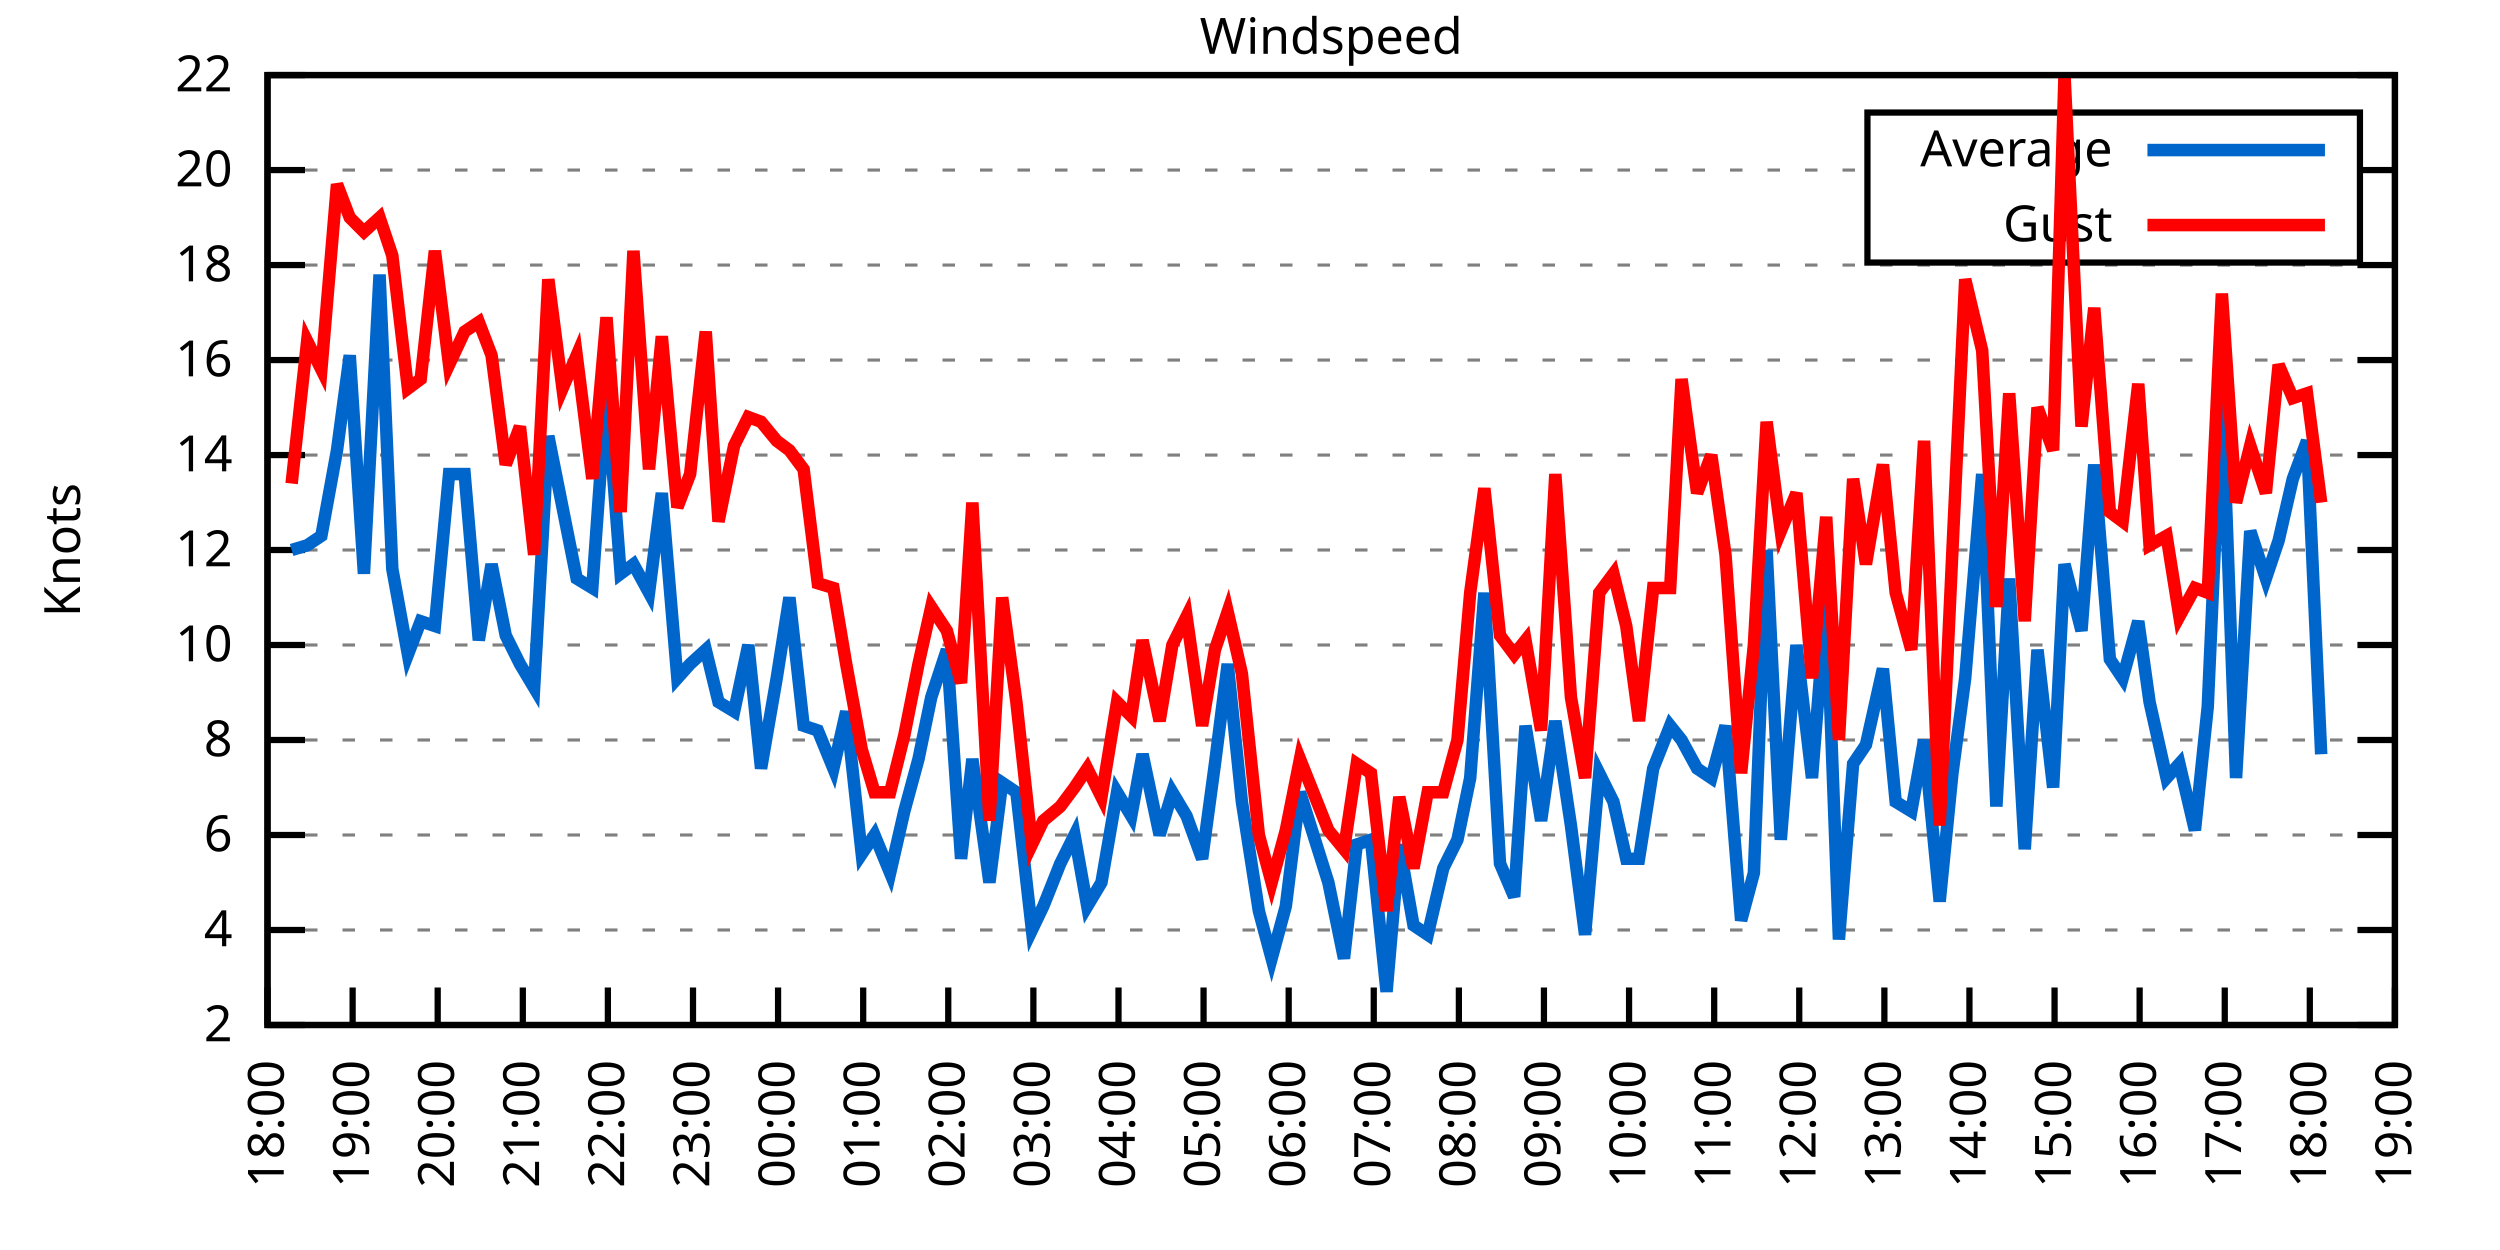
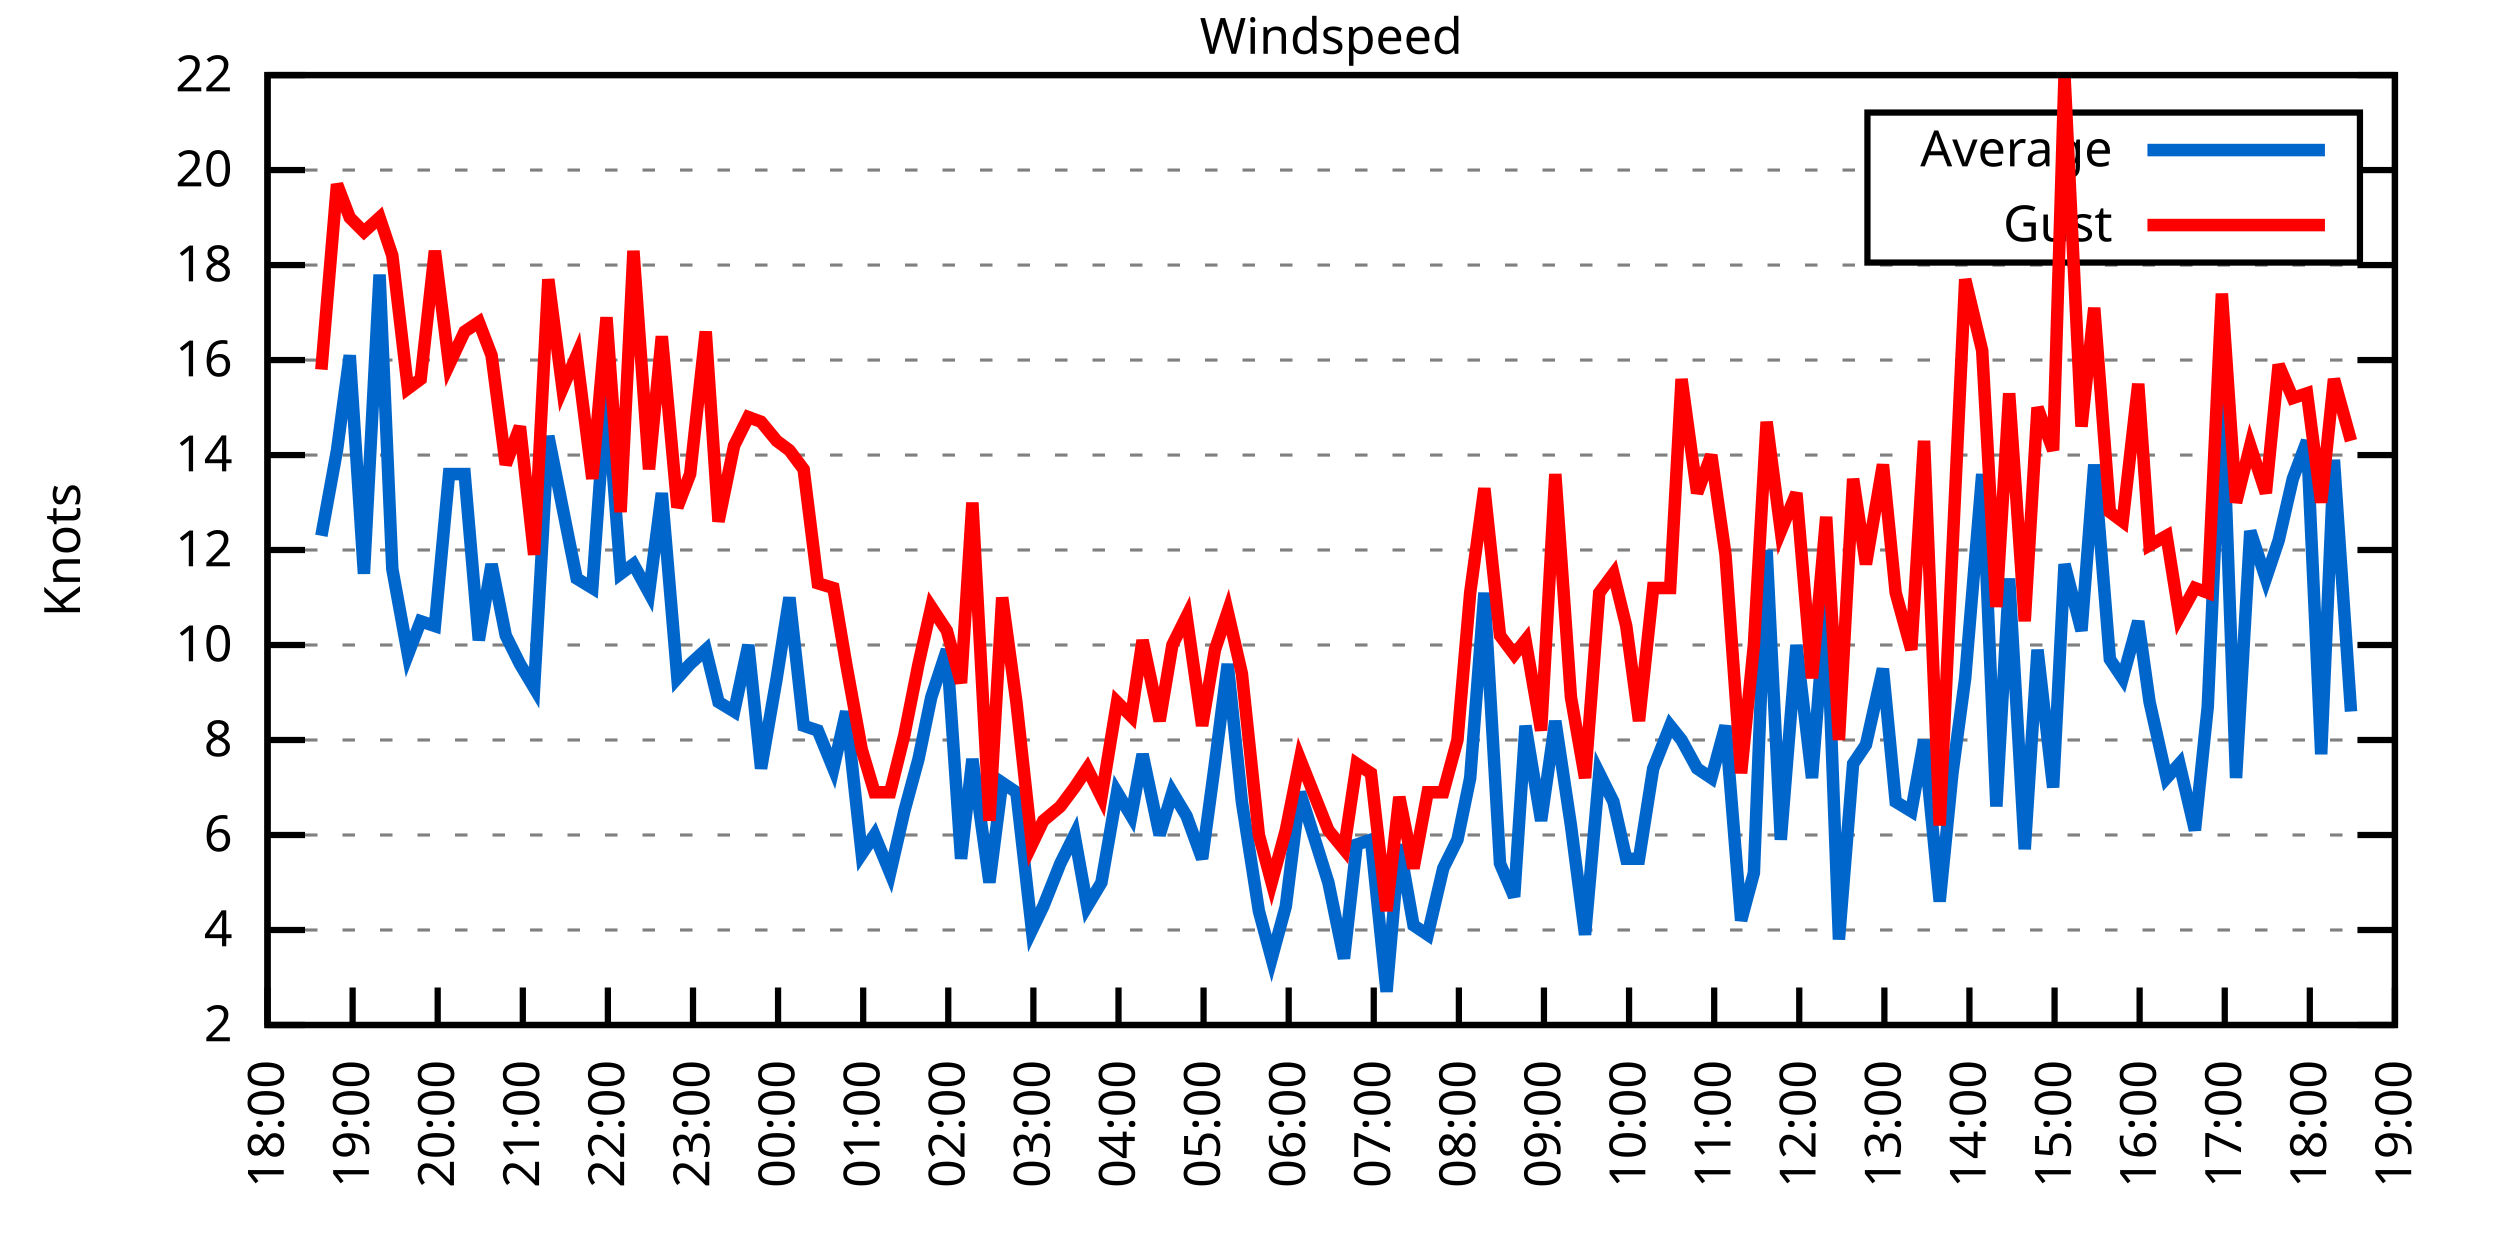
<svg xmlns="http://www.w3.org/2000/svg" xmlns:xlink="http://www.w3.org/1999/xlink" width="400" height="200" viewBox="0 0 400 200">
  <g id="gnuplot_canvas">
    <rect x="0" y="0" width="400" height="200" fill="none" />
    <defs>
      <circle id="gpDot" r="0.5" stroke-width="0.5" stroke="currentColor" />
      <path id="gpPt0" stroke-width="0.333" stroke="currentColor" d="M-1,0 h2 M0,-1 v2" />
      <path id="gpPt1" stroke-width="0.333" stroke="currentColor" d="M-1,-1 L1,1 M1,-1 L-1,1" />
      <path id="gpPt2" stroke-width="0.333" stroke="currentColor" d="M-1,0 L1,0 M0,-1 L0,1 M-1,-1 L1,1 M-1,1 L1,-1" />
      <rect id="gpPt3" stroke-width="0.333" stroke="currentColor" x="-1" y="-1" width="2" height="2" />
      <rect id="gpPt4" stroke-width="0.333" stroke="currentColor" fill="currentColor" x="-1" y="-1" width="2" height="2" />
      <circle id="gpPt5" stroke-width="0.333" stroke="currentColor" cx="0" cy="0" r="1" />
      <use xlink:href="#gpPt5" id="gpPt6" fill="currentColor" stroke="none" />
      <path id="gpPt7" stroke-width="0.333" stroke="currentColor" d="M0,-1.33 L-1.33,0.67 L1.33,0.67 z" />
      <use xlink:href="#gpPt7" id="gpPt8" fill="currentColor" stroke="none" />
      <use xlink:href="#gpPt7" id="gpPt9" stroke="currentColor" transform="rotate(180)" />
      <use xlink:href="#gpPt9" id="gpPt10" fill="currentColor" stroke="none" />
      <use xlink:href="#gpPt3" id="gpPt11" stroke="currentColor" transform="rotate(45)" />
      <use xlink:href="#gpPt11" id="gpPt12" fill="currentColor" stroke="none" />
      <path id="gpPt13" stroke-width="0.333" stroke="currentColor" d="M0,1.330 L1.265,0.411 L0.782,-1.067 L-0.782,-1.076 L-1.265,0.411 z" />
      <use xlink:href="#gpPt13" id="gpPt14" fill="currentColor" stroke="none" />
      <filter id="textbox" filterUnits="objectBoundingBox" x="0" y="0" height="1" width="1">
        <feFlood flood-color="white" flood-opacity="1" result="bgnd" />
        <feComposite in="SourceGraphic" in2="bgnd" operator="atop" />
      </filter>
      <filter id="greybox" filterUnits="objectBoundingBox" x="0" y="0" height="1" width="1">
        <feFlood flood-color="lightgrey" flood-opacity="1" result="grey" />
        <feComposite in="SourceGraphic" in2="grey" operator="atop" />
      </filter>
    </defs>
    <g fill="none" color="white" stroke="currentColor" stroke-width="1.00" stroke-linecap="butt" stroke-linejoin="miter">
</g>
    <g fill="none" color="black" stroke="currentColor" stroke-width="1.00" stroke-linecap="butt" stroke-linejoin="miter">
      <g stroke="none" shape-rendering="crispEdges">
        <polygon fill="rgb(255, 255, 255)" points="42.80,164.00 383.18,164.00 383.18,12.02 42.80,12.02 " />
      </g>
    </g>
    <g fill="none" color="black" stroke="currentColor" stroke-width="1.00" stroke-linecap="butt" stroke-linejoin="miter">
</g>
    <g fill="none" color="black" stroke="black" stroke-width="0.50" stroke-linecap="butt" stroke-linejoin="miter">
</g>
    <g fill="none" color="gray" stroke="currentColor" stroke-width="0.50" stroke-linecap="butt" stroke-linejoin="miter">
      <path stroke="gray" stroke-dasharray="2,4" class="gridline" d="M42.80,164.00 L383.19,164.00  " />
    </g>
    <g fill="none" color="gray" stroke="gray" stroke-width="1.00" stroke-linecap="butt" stroke-linejoin="miter">
</g>
    <g fill="none" color="black" stroke="currentColor" stroke-width="1.00" stroke-linecap="butt" stroke-linejoin="miter">
      <path stroke="black" d="M42.80,164.00 L48.80,164.00 M383.19,164.00 L377.19,164.00  " />
      <g transform="translate(37.20,166.60)" stroke="none" fill="black" font-family="Sans" font-size="8.00" text-anchor="end">
        <text>
          <tspan font-family="Sans"> 2</tspan>
        </text>
      </g>
    </g>
    <g fill="none" color="black" stroke="currentColor" stroke-width="1.00" stroke-linecap="butt" stroke-linejoin="miter">
</g>
    <g fill="none" color="black" stroke="black" stroke-width="0.50" stroke-linecap="butt" stroke-linejoin="miter">
</g>
    <g fill="none" color="gray" stroke="currentColor" stroke-width="0.50" stroke-linecap="butt" stroke-linejoin="miter">
      <path stroke="gray" stroke-dasharray="2,4" class="gridline" d="M42.80,148.80 L383.19,148.80  " />
    </g>
    <g fill="none" color="gray" stroke="gray" stroke-width="1.00" stroke-linecap="butt" stroke-linejoin="miter">
</g>
    <g fill="none" color="black" stroke="currentColor" stroke-width="1.00" stroke-linecap="butt" stroke-linejoin="miter">
      <path stroke="black" d="M42.80,148.80 L48.80,148.80 M383.19,148.80 L377.19,148.80  " />
      <g transform="translate(37.20,151.40)" stroke="none" fill="black" font-family="Sans" font-size="8.00" text-anchor="end">
        <text>
          <tspan font-family="Sans"> 4</tspan>
        </text>
      </g>
    </g>
    <g fill="none" color="black" stroke="currentColor" stroke-width="1.00" stroke-linecap="butt" stroke-linejoin="miter">
</g>
    <g fill="none" color="black" stroke="black" stroke-width="0.50" stroke-linecap="butt" stroke-linejoin="miter">
</g>
    <g fill="none" color="gray" stroke="currentColor" stroke-width="0.50" stroke-linecap="butt" stroke-linejoin="miter">
      <path stroke="gray" stroke-dasharray="2,4" class="gridline" d="M42.80,133.60 L383.19,133.60  " />
    </g>
    <g fill="none" color="gray" stroke="gray" stroke-width="1.00" stroke-linecap="butt" stroke-linejoin="miter">
</g>
    <g fill="none" color="black" stroke="currentColor" stroke-width="1.00" stroke-linecap="butt" stroke-linejoin="miter">
      <path stroke="black" d="M42.80,133.60 L48.80,133.60 M383.19,133.60 L377.19,133.60  " />
      <g transform="translate(37.20,136.20)" stroke="none" fill="black" font-family="Sans" font-size="8.00" text-anchor="end">
        <text>
          <tspan font-family="Sans"> 6</tspan>
        </text>
      </g>
    </g>
    <g fill="none" color="black" stroke="currentColor" stroke-width="1.00" stroke-linecap="butt" stroke-linejoin="miter">
</g>
    <g fill="none" color="black" stroke="black" stroke-width="0.50" stroke-linecap="butt" stroke-linejoin="miter">
</g>
    <g fill="none" color="gray" stroke="currentColor" stroke-width="0.50" stroke-linecap="butt" stroke-linejoin="miter">
      <path stroke="gray" stroke-dasharray="2,4" class="gridline" d="M42.80,118.40 L383.19,118.40  " />
    </g>
    <g fill="none" color="gray" stroke="gray" stroke-width="1.00" stroke-linecap="butt" stroke-linejoin="miter">
</g>
    <g fill="none" color="black" stroke="currentColor" stroke-width="1.00" stroke-linecap="butt" stroke-linejoin="miter">
      <path stroke="black" d="M42.80,118.40 L48.80,118.40 M383.19,118.40 L377.19,118.40  " />
      <g transform="translate(37.20,121.00)" stroke="none" fill="black" font-family="Sans" font-size="8.00" text-anchor="end">
        <text>
          <tspan font-family="Sans"> 8</tspan>
        </text>
      </g>
    </g>
    <g fill="none" color="black" stroke="currentColor" stroke-width="1.00" stroke-linecap="butt" stroke-linejoin="miter">
</g>
    <g fill="none" color="black" stroke="black" stroke-width="0.50" stroke-linecap="butt" stroke-linejoin="miter">
</g>
    <g fill="none" color="gray" stroke="currentColor" stroke-width="0.50" stroke-linecap="butt" stroke-linejoin="miter">
      <path stroke="gray" stroke-dasharray="2,4" class="gridline" d="M42.80,103.20 L383.19,103.20  " />
    </g>
    <g fill="none" color="gray" stroke="gray" stroke-width="1.00" stroke-linecap="butt" stroke-linejoin="miter">
</g>
    <g fill="none" color="black" stroke="currentColor" stroke-width="1.00" stroke-linecap="butt" stroke-linejoin="miter">
      <path stroke="black" d="M42.80,103.20 L48.80,103.20 M383.19,103.20 L377.19,103.20  " />
      <g transform="translate(37.20,105.80)" stroke="none" fill="black" font-family="Sans" font-size="8.00" text-anchor="end">
        <text>
          <tspan font-family="Sans"> 10</tspan>
        </text>
      </g>
    </g>
    <g fill="none" color="black" stroke="currentColor" stroke-width="1.00" stroke-linecap="butt" stroke-linejoin="miter">
</g>
    <g fill="none" color="black" stroke="black" stroke-width="0.50" stroke-linecap="butt" stroke-linejoin="miter">
</g>
    <g fill="none" color="gray" stroke="currentColor" stroke-width="0.50" stroke-linecap="butt" stroke-linejoin="miter">
      <path stroke="gray" stroke-dasharray="2,4" class="gridline" d="M42.80,88.00 L383.19,88.00  " />
    </g>
    <g fill="none" color="gray" stroke="gray" stroke-width="1.00" stroke-linecap="butt" stroke-linejoin="miter">
</g>
    <g fill="none" color="black" stroke="currentColor" stroke-width="1.00" stroke-linecap="butt" stroke-linejoin="miter">
      <path stroke="black" d="M42.80,88.00 L48.80,88.00 M383.19,88.00 L377.19,88.00  " />
      <g transform="translate(37.20,90.60)" stroke="none" fill="black" font-family="Sans" font-size="8.00" text-anchor="end">
        <text>
          <tspan font-family="Sans"> 12</tspan>
        </text>
      </g>
    </g>
    <g fill="none" color="black" stroke="currentColor" stroke-width="1.00" stroke-linecap="butt" stroke-linejoin="miter">
</g>
    <g fill="none" color="black" stroke="black" stroke-width="0.50" stroke-linecap="butt" stroke-linejoin="miter">
</g>
    <g fill="none" color="gray" stroke="currentColor" stroke-width="0.50" stroke-linecap="butt" stroke-linejoin="miter">
      <path stroke="gray" stroke-dasharray="2,4" class="gridline" d="M42.80,72.81 L383.19,72.81  " />
    </g>
    <g fill="none" color="gray" stroke="gray" stroke-width="1.00" stroke-linecap="butt" stroke-linejoin="miter">
</g>
    <g fill="none" color="black" stroke="currentColor" stroke-width="1.00" stroke-linecap="butt" stroke-linejoin="miter">
      <path stroke="black" d="M42.80,72.81 L48.80,72.81 M383.19,72.81 L377.19,72.81  " />
      <g transform="translate(37.20,75.41)" stroke="none" fill="black" font-family="Sans" font-size="8.00" text-anchor="end">
        <text>
          <tspan font-family="Sans"> 14</tspan>
        </text>
      </g>
    </g>
    <g fill="none" color="black" stroke="currentColor" stroke-width="1.00" stroke-linecap="butt" stroke-linejoin="miter">
</g>
    <g fill="none" color="black" stroke="black" stroke-width="0.50" stroke-linecap="butt" stroke-linejoin="miter">
</g>
    <g fill="none" color="gray" stroke="currentColor" stroke-width="0.50" stroke-linecap="butt" stroke-linejoin="miter">
      <path stroke="gray" stroke-dasharray="2,4" class="gridline" d="M42.80,57.61 L383.19,57.61  " />
    </g>
    <g fill="none" color="gray" stroke="gray" stroke-width="1.00" stroke-linecap="butt" stroke-linejoin="miter">
</g>
    <g fill="none" color="black" stroke="currentColor" stroke-width="1.00" stroke-linecap="butt" stroke-linejoin="miter">
      <path stroke="black" d="M42.80,57.61 L48.80,57.61 M383.19,57.61 L377.19,57.61  " />
      <g transform="translate(37.20,60.21)" stroke="none" fill="black" font-family="Sans" font-size="8.00" text-anchor="end">
        <text>
          <tspan font-family="Sans"> 16</tspan>
        </text>
      </g>
    </g>
    <g fill="none" color="black" stroke="currentColor" stroke-width="1.00" stroke-linecap="butt" stroke-linejoin="miter">
</g>
    <g fill="none" color="black" stroke="black" stroke-width="0.50" stroke-linecap="butt" stroke-linejoin="miter">
</g>
    <g fill="none" color="gray" stroke="currentColor" stroke-width="0.50" stroke-linecap="butt" stroke-linejoin="miter">
      <path stroke="gray" stroke-dasharray="2,4" class="gridline" d="M42.80,42.41 L383.19,42.41  " />
    </g>
    <g fill="none" color="gray" stroke="gray" stroke-width="1.00" stroke-linecap="butt" stroke-linejoin="miter">
</g>
    <g fill="none" color="black" stroke="currentColor" stroke-width="1.00" stroke-linecap="butt" stroke-linejoin="miter">
      <path stroke="black" d="M42.80,42.41 L48.80,42.41 M383.19,42.41 L377.19,42.41  " />
      <g transform="translate(37.20,45.01)" stroke="none" fill="black" font-family="Sans" font-size="8.00" text-anchor="end">
        <text>
          <tspan font-family="Sans"> 18</tspan>
        </text>
      </g>
    </g>
    <g fill="none" color="black" stroke="currentColor" stroke-width="1.00" stroke-linecap="butt" stroke-linejoin="miter">
</g>
    <g fill="none" color="black" stroke="black" stroke-width="0.50" stroke-linecap="butt" stroke-linejoin="miter">
</g>
    <g fill="none" color="gray" stroke="currentColor" stroke-width="0.50" stroke-linecap="butt" stroke-linejoin="miter">
      <path stroke="gray" stroke-dasharray="2,4" class="gridline" d="M42.80,27.21 L298.79,27.21 M377.59,27.21 L383.19,27.21  " />
    </g>
    <g fill="none" color="gray" stroke="gray" stroke-width="1.00" stroke-linecap="butt" stroke-linejoin="miter">
</g>
    <g fill="none" color="black" stroke="currentColor" stroke-width="1.00" stroke-linecap="butt" stroke-linejoin="miter">
      <path stroke="black" d="M42.80,27.21 L48.80,27.21 M383.19,27.21 L377.19,27.21  " />
      <g transform="translate(37.20,29.81)" stroke="none" fill="black" font-family="Sans" font-size="8.00" text-anchor="end">
        <text>
          <tspan font-family="Sans"> 20</tspan>
        </text>
      </g>
    </g>
    <g fill="none" color="black" stroke="currentColor" stroke-width="1.00" stroke-linecap="butt" stroke-linejoin="miter">
</g>
    <g fill="none" color="black" stroke="black" stroke-width="0.50" stroke-linecap="butt" stroke-linejoin="miter">
</g>
    <g fill="none" color="gray" stroke="currentColor" stroke-width="0.50" stroke-linecap="butt" stroke-linejoin="miter">
      <path stroke="gray" stroke-dasharray="2,4" class="gridline" d="M42.80,12.01 L383.19,12.01  " />
    </g>
    <g fill="none" color="gray" stroke="gray" stroke-width="1.00" stroke-linecap="butt" stroke-linejoin="miter">
</g>
    <g fill="none" color="black" stroke="currentColor" stroke-width="1.00" stroke-linecap="butt" stroke-linejoin="miter">
      <path stroke="black" d="M42.80,12.01 L48.80,12.01 M383.19,12.01 L377.19,12.01  " />
      <g transform="translate(37.20,14.61)" stroke="none" fill="black" font-family="Sans" font-size="8.00" text-anchor="end">
        <text>
          <tspan font-family="Sans"> 22</tspan>
        </text>
      </g>
    </g>
    <g fill="none" color="black" stroke="currentColor" stroke-width="1.00" stroke-linecap="butt" stroke-linejoin="miter">
      <path stroke="black" d="M42.80,164.00 L42.80,158.00  " />
      <g transform="translate(45.40,169.60) rotate(270.00)" stroke="none" fill="black" font-family="Sans" font-size="8.00" text-anchor="end">
        <text>
          <tspan font-family="Sans">18:00</tspan>
        </text>
      </g>
    </g>
    <g fill="none" color="black" stroke="currentColor" stroke-width="1.00" stroke-linecap="butt" stroke-linejoin="miter">
      <path stroke="black" d="M56.42,164.00 L56.42,158.00  " />
      <g transform="translate(59.02,169.60) rotate(270.00)" stroke="none" fill="black" font-family="Sans" font-size="8.00" text-anchor="end">
        <text>
          <tspan font-family="Sans">19:00</tspan>
        </text>
      </g>
    </g>
    <g fill="none" color="black" stroke="currentColor" stroke-width="1.00" stroke-linecap="butt" stroke-linejoin="miter">
      <path stroke="black" d="M70.03,164.00 L70.03,158.00  " />
      <g transform="translate(72.63,169.60) rotate(270.00)" stroke="none" fill="black" font-family="Sans" font-size="8.00" text-anchor="end">
        <text>
          <tspan font-family="Sans">20:00</tspan>
        </text>
      </g>
    </g>
    <g fill="none" color="black" stroke="currentColor" stroke-width="1.00" stroke-linecap="butt" stroke-linejoin="miter">
      <path stroke="black" d="M83.65,164.00 L83.65,158.00  " />
      <g transform="translate(86.25,169.60) rotate(270.00)" stroke="none" fill="black" font-family="Sans" font-size="8.00" text-anchor="end">
        <text>
          <tspan font-family="Sans">21:00</tspan>
        </text>
      </g>
    </g>
    <g fill="none" color="black" stroke="currentColor" stroke-width="1.00" stroke-linecap="butt" stroke-linejoin="miter">
      <path stroke="black" d="M97.26,164.00 L97.26,158.00  " />
      <g transform="translate(99.86,169.60) rotate(270.00)" stroke="none" fill="black" font-family="Sans" font-size="8.00" text-anchor="end">
        <text>
          <tspan font-family="Sans">22:00</tspan>
        </text>
      </g>
    </g>
    <g fill="none" color="black" stroke="currentColor" stroke-width="1.00" stroke-linecap="butt" stroke-linejoin="miter">
      <path stroke="black" d="M110.88,164.00 L110.88,158.00  " />
      <g transform="translate(113.48,169.60) rotate(270.00)" stroke="none" fill="black" font-family="Sans" font-size="8.00" text-anchor="end">
        <text>
          <tspan font-family="Sans">23:00</tspan>
        </text>
      </g>
    </g>
    <g fill="none" color="black" stroke="currentColor" stroke-width="1.00" stroke-linecap="butt" stroke-linejoin="miter">
      <path stroke="black" d="M124.49,164.00 L124.49,158.00  " />
      <g transform="translate(127.09,169.60) rotate(270.00)" stroke="none" fill="black" font-family="Sans" font-size="8.00" text-anchor="end">
        <text>
          <tspan font-family="Sans">00:00</tspan>
        </text>
      </g>
    </g>
    <g fill="none" color="black" stroke="currentColor" stroke-width="1.00" stroke-linecap="butt" stroke-linejoin="miter">
      <path stroke="black" d="M138.11,164.00 L138.11,158.00  " />
      <g transform="translate(140.71,169.60) rotate(270.00)" stroke="none" fill="black" font-family="Sans" font-size="8.00" text-anchor="end">
        <text>
          <tspan font-family="Sans">01:00</tspan>
        </text>
      </g>
    </g>
    <g fill="none" color="black" stroke="currentColor" stroke-width="1.00" stroke-linecap="butt" stroke-linejoin="miter">
      <path stroke="black" d="M151.72,164.00 L151.72,158.00  " />
      <g transform="translate(154.32,169.60) rotate(270.00)" stroke="none" fill="black" font-family="Sans" font-size="8.00" text-anchor="end">
        <text>
          <tspan font-family="Sans">02:00</tspan>
        </text>
      </g>
    </g>
    <g fill="none" color="black" stroke="currentColor" stroke-width="1.00" stroke-linecap="butt" stroke-linejoin="miter">
      <path stroke="black" d="M165.34,164.00 L165.34,158.00  " />
      <g transform="translate(167.94,169.60) rotate(270.00)" stroke="none" fill="black" font-family="Sans" font-size="8.00" text-anchor="end">
        <text>
          <tspan font-family="Sans">03:00</tspan>
        </text>
      </g>
    </g>
    <g fill="none" color="black" stroke="currentColor" stroke-width="1.00" stroke-linecap="butt" stroke-linejoin="miter">
      <path stroke="black" d="M178.96,164.00 L178.96,158.00  " />
      <g transform="translate(181.56,169.60) rotate(270.00)" stroke="none" fill="black" font-family="Sans" font-size="8.00" text-anchor="end">
        <text>
          <tspan font-family="Sans">04:00</tspan>
        </text>
      </g>
    </g>
    <g fill="none" color="black" stroke="currentColor" stroke-width="1.00" stroke-linecap="butt" stroke-linejoin="miter">
      <path stroke="black" d="M192.57,164.00 L192.57,158.00  " />
      <g transform="translate(195.17,169.60) rotate(270.00)" stroke="none" fill="black" font-family="Sans" font-size="8.00" text-anchor="end">
        <text>
          <tspan font-family="Sans">05:00</tspan>
        </text>
      </g>
    </g>
    <g fill="none" color="black" stroke="currentColor" stroke-width="1.00" stroke-linecap="butt" stroke-linejoin="miter">
      <path stroke="black" d="M206.19,164.00 L206.19,158.00  " />
      <g transform="translate(208.79,169.60) rotate(270.00)" stroke="none" fill="black" font-family="Sans" font-size="8.00" text-anchor="end">
        <text>
          <tspan font-family="Sans">06:00</tspan>
        </text>
      </g>
    </g>
    <g fill="none" color="black" stroke="currentColor" stroke-width="1.00" stroke-linecap="butt" stroke-linejoin="miter">
      <path stroke="black" d="M219.80,164.00 L219.80,158.00  " />
      <g transform="translate(222.40,169.60) rotate(270.00)" stroke="none" fill="black" font-family="Sans" font-size="8.00" text-anchor="end">
        <text>
          <tspan font-family="Sans">07:00</tspan>
        </text>
      </g>
    </g>
    <g fill="none" color="black" stroke="currentColor" stroke-width="1.00" stroke-linecap="butt" stroke-linejoin="miter">
      <path stroke="black" d="M233.42,164.00 L233.42,158.00  " />
      <g transform="translate(236.02,169.60) rotate(270.00)" stroke="none" fill="black" font-family="Sans" font-size="8.00" text-anchor="end">
        <text>
          <tspan font-family="Sans">08:00</tspan>
        </text>
      </g>
    </g>
    <g fill="none" color="black" stroke="currentColor" stroke-width="1.00" stroke-linecap="butt" stroke-linejoin="miter">
      <path stroke="black" d="M247.03,164.00 L247.03,158.00  " />
      <g transform="translate(249.63,169.60) rotate(270.00)" stroke="none" fill="black" font-family="Sans" font-size="8.00" text-anchor="end">
        <text>
          <tspan font-family="Sans">09:00</tspan>
        </text>
      </g>
    </g>
    <g fill="none" color="black" stroke="currentColor" stroke-width="1.00" stroke-linecap="butt" stroke-linejoin="miter">
      <path stroke="black" d="M260.65,164.00 L260.65,158.00  " />
      <g transform="translate(263.25,169.60) rotate(270.00)" stroke="none" fill="black" font-family="Sans" font-size="8.00" text-anchor="end">
        <text>
          <tspan font-family="Sans">10:00</tspan>
        </text>
      </g>
    </g>
    <g fill="none" color="black" stroke="currentColor" stroke-width="1.00" stroke-linecap="butt" stroke-linejoin="miter">
      <path stroke="black" d="M274.27,164.00 L274.27,158.00  " />
      <g transform="translate(276.87,169.60) rotate(270.00)" stroke="none" fill="black" font-family="Sans" font-size="8.00" text-anchor="end">
        <text>
          <tspan font-family="Sans">11:00</tspan>
        </text>
      </g>
    </g>
    <g fill="none" color="black" stroke="currentColor" stroke-width="1.00" stroke-linecap="butt" stroke-linejoin="miter">
      <path stroke="black" d="M287.88,164.00 L287.88,158.00  " />
      <g transform="translate(290.48,169.60) rotate(270.00)" stroke="none" fill="black" font-family="Sans" font-size="8.00" text-anchor="end">
        <text>
          <tspan font-family="Sans">12:00</tspan>
        </text>
      </g>
    </g>
    <g fill="none" color="black" stroke="currentColor" stroke-width="1.00" stroke-linecap="butt" stroke-linejoin="miter">
      <path stroke="black" d="M301.50,164.00 L301.50,158.00  " />
      <g transform="translate(304.10,169.60) rotate(270.00)" stroke="none" fill="black" font-family="Sans" font-size="8.00" text-anchor="end">
        <text>
          <tspan font-family="Sans">13:00</tspan>
        </text>
      </g>
    </g>
    <g fill="none" color="black" stroke="currentColor" stroke-width="1.00" stroke-linecap="butt" stroke-linejoin="miter">
      <path stroke="black" d="M315.11,164.00 L315.11,158.00  " />
      <g transform="translate(317.71,169.60) rotate(270.00)" stroke="none" fill="black" font-family="Sans" font-size="8.00" text-anchor="end">
        <text>
          <tspan font-family="Sans">14:00</tspan>
        </text>
      </g>
    </g>
    <g fill="none" color="black" stroke="currentColor" stroke-width="1.00" stroke-linecap="butt" stroke-linejoin="miter">
      <path stroke="black" d="M328.73,164.00 L328.73,158.00  " />
      <g transform="translate(331.33,169.60) rotate(270.00)" stroke="none" fill="black" font-family="Sans" font-size="8.00" text-anchor="end">
        <text>
          <tspan font-family="Sans">15:00</tspan>
        </text>
      </g>
    </g>
    <g fill="none" color="black" stroke="currentColor" stroke-width="1.00" stroke-linecap="butt" stroke-linejoin="miter">
      <path stroke="black" d="M342.34,164.00 L342.34,158.00  " />
      <g transform="translate(344.94,169.60) rotate(270.00)" stroke="none" fill="black" font-family="Sans" font-size="8.00" text-anchor="end">
        <text>
          <tspan font-family="Sans">16:00</tspan>
        </text>
      </g>
    </g>
    <g fill="none" color="black" stroke="currentColor" stroke-width="1.00" stroke-linecap="butt" stroke-linejoin="miter">
      <path stroke="black" d="M355.96,164.00 L355.96,158.00  " />
      <g transform="translate(358.56,169.60) rotate(270.00)" stroke="none" fill="black" font-family="Sans" font-size="8.00" text-anchor="end">
        <text>
          <tspan font-family="Sans">17:00</tspan>
        </text>
      </g>
    </g>
    <g fill="none" color="black" stroke="currentColor" stroke-width="1.00" stroke-linecap="butt" stroke-linejoin="miter">
      <path stroke="black" d="M369.57,164.00 L369.57,158.00  " />
      <g transform="translate(372.17,169.60) rotate(270.00)" stroke="none" fill="black" font-family="Sans" font-size="8.00" text-anchor="end">
        <text>
          <tspan font-family="Sans">18:00</tspan>
        </text>
      </g>
    </g>
    <g fill="none" color="black" stroke="currentColor" stroke-width="1.00" stroke-linecap="butt" stroke-linejoin="miter">
      <path stroke="black" d="M383.19,164.00 L383.19,158.00  " />
      <g transform="translate(385.79,169.60) rotate(270.00)" stroke="none" fill="black" font-family="Sans" font-size="8.00" text-anchor="end">
        <text>
          <tspan font-family="Sans">19:00</tspan>
        </text>
      </g>
    </g>
    <g fill="none" color="black" stroke="currentColor" stroke-width="1.00" stroke-linecap="butt" stroke-linejoin="miter">
</g>
    <g fill="none" color="black" stroke="currentColor" stroke-width="1.00" stroke-linecap="butt" stroke-linejoin="miter">
      <path stroke="black" d="M42.80,12.01 L42.80,164.00 L383.19,164.00 L383.19,12.01 L42.80,12.01 Z  " />
    </g>
    <g fill="none" color="black" stroke="currentColor" stroke-width="1.00" stroke-linecap="butt" stroke-linejoin="miter">
</g>
    <g fill="none" color="black" stroke="currentColor" stroke-width="1.00" stroke-linecap="butt" stroke-linejoin="miter">
      <path stroke="black" d="M298.79,42.01 L298.79,18.01 L377.59,18.01 L377.59,42.01 L298.79,42.01 Z  " />
    </g>
    <g id="Windspeed_plot_1">
      <g fill="none" color="white" stroke="black" stroke-width="2.00" stroke-linecap="butt" stroke-linejoin="miter">
</g>
      <g fill="none" color="black" stroke="currentColor" stroke-width="2.00" stroke-linecap="butt" stroke-linejoin="miter">
        <g transform="translate(337.99,26.61)" stroke="none" fill="black" font-family="Sans" font-size="8.00" text-anchor="end">
          <text>
            <tspan font-family="Sans">Average</tspan>
          </text>
        </g>
      </g>
      <g fill="none" color="black" stroke="currentColor" stroke-width="2.00" stroke-linecap="butt" stroke-linejoin="miter">
-         <path stroke="rgb(  0, 102, 204)" d="M343.59,24.01 L371.99,24.01 M46.66,88.00 L49.15,87.25 L51.42,85.73 L53.92,72.05 L55.96,56.85 L58.23,91.80   L60.73,43.93 L62.77,91.04 L65.27,104.72 L67.31,99.40 L69.58,100.16 L71.85,75.85 L74.34,75.85 L76.61,102.44   L78.65,90.28 L80.92,101.68 L83.19,106.24 L85.46,110.04 L87.73,69.77 L90.00,81.17 L92.27,92.56 L94.77,94.08   L97.04,62.17 L99.30,91.80 L101.35,90.28 L103.84,94.84 L105.89,78.89 L108.38,108.52 L110.42,106.24 L112.92,103.96   L114.96,112.32 L117.46,113.84 L119.73,103.20 L121.77,122.96 L124.27,108.52 L126.31,95.60 L128.58,116.12 L130.85,116.88   L133.34,122.96 L135.39,113.84 L137.88,136.64 L139.92,133.60 L142.42,139.68 L144.69,129.80 L146.96,121.44 L149.00,111.56   L151.50,103.96 L153.77,137.40 L155.58,121.44 L158.31,141.20 L160.35,125.24 L162.62,126.76 L165.11,148.80 L166.93,145.00   L169.65,138.16 L171.92,133.60 L173.96,145.00 L176.23,141.20 L178.73,126.76 L181.00,130.56 L182.81,120.68 L185.54,133.60   L187.58,126.76 L189.85,130.56 L192.34,137.40 L194.39,122.20 L196.43,106.24 L198.70,128.28 L201.42,145.76 L203.46,153.36   L205.73,145.00 L208.00,126.76 L212.54,141.20 L215.04,153.36 L217.08,135.12 L219.35,134.36 L221.85,158.68 L223.89,135.12   L226.16,148.04 L228.43,149.56 L230.92,138.92 L233.19,134.36 L235.23,124.48 L237.50,94.84 L240.00,138.16 L242.27,143.48   L244.08,116.12 L246.58,131.32 L248.85,115.36 L251.35,132.08 L253.61,149.56 L255.88,123.72 L258.15,128.28 L260.20,137.40   L262.24,137.40 L264.51,122.96 L267.23,116.12 L269.05,118.40 L271.54,122.96 L273.81,124.48 L276.08,116.12 L278.58,147.28   L280.62,139.68 L282.66,88.00 L284.93,134.36 L287.43,103.20 L289.92,124.48 L292.19,95.60 L294.23,150.32 L296.50,122.20   L298.55,119.16 L301.27,107.00 L303.31,128.28 L305.81,129.80 L307.85,118.40 L310.35,144.24 L312.39,123.72 L314.43,108.52   L317.15,75.85 L319.42,129.04 L321.47,92.56 L323.96,135.88 L326.00,103.96 L328.50,126.00 L330.32,90.28 L333.04,100.92   L335.08,74.33 L337.58,105.48 L339.62,108.52 L342.12,99.40 L343.93,112.32 L346.65,124.48 L348.70,122.20 L351.19,132.84   L353.24,113.08 L355.50,62.17 L357.77,124.48 L360.04,84.97 L362.54,92.56 L364.58,86.49 L366.85,76.61 L369.12,70.53   L371.39,120.68  " />
+         <path stroke="rgb(  0, 102, 204)" d="M343.59,24.01 L371.99,24.01 M51.42,85.73 L53.92,72.05 L55.96,56.85 L58.23,91.80 L60.73,43.93 L62.77,91.04   L65.27,104.72 L67.31,99.40 L69.58,100.16 L71.85,75.85 L74.34,75.85 L76.61,102.44 L78.65,90.28 L80.92,101.68   L83.19,106.24 L85.46,110.04 L87.73,69.77 L90.00,81.17 L92.27,92.56 L94.77,94.08 L97.04,62.17 L99.30,91.80   L101.35,90.28 L103.84,94.84 L105.89,78.89 L108.38,108.52 L110.42,106.24 L112.92,103.96 L114.96,112.32 L117.46,113.84   L119.73,103.20 L121.77,122.96 L124.27,108.52 L126.31,95.60 L128.58,116.12 L130.85,116.88 L133.34,122.96 L135.39,113.84   L137.88,136.64 L139.92,133.60 L142.42,139.68 L144.69,129.80 L146.96,121.44 L149.00,111.56 L151.50,103.96 L153.77,137.40   L155.58,121.44 L158.31,141.20 L160.35,125.24 L162.62,126.76 L165.11,148.80 L166.93,145.00 L169.65,138.16 L171.92,133.60   L173.96,145.00 L176.23,141.20 L178.73,126.76 L181.00,130.56 L182.81,120.68 L185.54,133.60 L187.58,126.76 L189.85,130.56   L192.34,137.40 L194.39,122.20 L196.43,106.24 L198.70,128.28 L201.42,145.76 L203.46,153.36 L205.73,145.00 L208.00,126.76   L212.54,141.20 L215.04,153.36 L217.08,135.12 L219.35,134.36 L221.85,158.68 L223.89,135.12 L226.16,148.04 L228.43,149.56   L230.92,138.92 L233.19,134.36 L235.23,124.48 L237.50,94.84 L240.00,138.16 L242.27,143.48 L244.08,116.12 L246.58,131.32   L248.85,115.36 L251.35,132.08 L253.61,149.56 L255.88,123.72 L258.15,128.28 L260.20,137.40 L262.24,137.40 L264.51,122.96   L267.23,116.12 L269.05,118.40 L271.54,122.96 L273.81,124.48 L276.08,116.12 L278.58,147.28 L280.62,139.68 L282.66,88.00   L284.93,134.36 L287.43,103.20 L289.92,124.48 L292.19,95.60 L294.23,150.32 L296.50,122.20 L298.55,119.16 L301.27,107.00   L303.31,128.28 L305.81,129.80 L307.85,118.40 L310.35,144.24 L312.39,123.72 L314.43,108.52 L317.15,75.85 L319.42,129.04   L321.47,92.56 L323.96,135.88 L326.00,103.96 L328.50,126.00 L330.32,90.28 L333.04,100.92 L335.08,74.33 L337.58,105.48   L339.62,108.52 L342.12,99.40 L343.93,112.32 L346.65,124.48 L348.70,122.20 L351.19,132.84 L353.24,113.08 L355.50,62.17   L357.77,124.48 L360.04,84.97 L362.54,92.56 L364.58,86.49 L366.85,76.61 L369.12,70.53 L371.39,120.68 L373.43,73.57   L376.16,113.84  " />
      </g>
    </g>
    <g id="Windspeed_plot_2">
      <g fill="none" color="black" stroke="currentColor" stroke-width="2.00" stroke-linecap="butt" stroke-linejoin="miter">
        <g transform="translate(337.99,38.61)" stroke="none" fill="black" font-family="Sans" font-size="8.00" text-anchor="end">
          <text>
            <tspan font-family="Sans">Gust</tspan>
          </text>
        </g>
      </g>
      <g fill="none" color="black" stroke="currentColor" stroke-width="2.00" stroke-linecap="butt" stroke-linejoin="miter">
-         <path stroke="rgb(255,   0,   0)" d="M343.59,36.01 L371.99,36.01 M46.66,77.37 L49.15,54.57 L51.42,59.13 L53.92,29.49 L55.96,34.81 L58.23,37.09   L60.73,34.81 L62.77,40.89 L65.27,62.17 L67.31,60.65 L69.58,40.13 L71.85,58.37 L74.34,53.05 L76.61,51.53   L78.65,56.85 L80.92,74.33 L83.19,68.25 L85.46,88.76 L87.73,44.69 L90.00,62.17 L92.27,56.85 L94.77,76.61   L97.04,50.77 L99.30,81.93 L101.35,40.13 L103.84,75.09 L105.89,53.81 L108.38,81.17 L110.42,75.85 L112.92,53.05   L114.96,83.45 L117.46,71.29 L119.73,66.73 L121.77,67.49 L124.27,70.53 L126.31,72.05 L128.58,75.09 L130.85,93.32   L133.34,94.08 L135.39,106.24 L137.88,119.92 L139.92,126.76 L142.42,126.76 L144.69,117.64 L146.96,106.24 L149.00,97.12   L151.50,100.92 L153.77,109.28 L155.58,80.41 L158.31,131.32 L160.35,95.60 L162.62,112.32 L165.11,135.12 L166.93,131.32   L169.65,129.04 L171.92,126.00 L173.96,122.96 L176.23,127.52 L178.73,112.32 L181.00,114.60 L182.81,102.44 L185.54,115.36   L187.58,103.20 L189.85,98.64 L192.34,116.12 L194.39,103.96 L196.43,97.88 L198.70,107.76 L201.42,133.60 L203.46,141.20   L205.73,132.84 L208.00,121.44 L212.54,132.84 L215.04,135.88 L217.08,122.20 L219.35,123.72 L221.85,145.76 L223.89,127.52   L226.16,138.92 L228.43,126.76 L230.92,126.76 L233.19,118.40 L235.23,94.84 L237.50,78.13 L240.00,101.68 L242.27,104.72   L244.08,102.44 L246.58,116.88 L248.85,75.85 L251.35,111.56 L253.61,124.48 L255.88,94.84 L258.15,91.80 L260.20,100.16   L262.24,115.36 L264.51,94.08 L267.23,94.08 L269.05,60.65 L271.54,78.89 L273.81,72.81 L276.08,88.76 L278.58,123.72   L280.62,103.20 L282.66,67.49 L284.93,84.97 L287.43,78.89 L289.92,108.52 L292.19,82.69 L294.23,118.40 L296.50,76.61   L298.55,90.28 L301.27,74.33 L303.31,94.84 L305.81,103.96 L307.85,70.53 L310.35,132.08 L312.39,88.00 L314.43,44.69   L317.15,56.09 L319.42,97.12 L321.47,62.93 L323.96,99.40 L326.00,65.21 L328.50,72.05 L330.32,12.01 L333.04,68.25   L335.08,49.25 L337.58,81.93 L339.62,83.45 L342.12,61.41 L343.93,87.25 L346.65,85.73 L348.70,98.64 L351.19,94.08   L353.24,94.84 L355.50,46.97 L357.77,80.41 L360.04,71.29 L362.54,78.89 L364.58,58.37 L366.85,63.69 L369.12,62.93   L371.39,80.41  " />
+         <path stroke="rgb(255,   0,   0)" d="M343.59,36.01 L371.99,36.01 M51.42,59.13 L53.92,29.49 L55.96,34.81 L58.23,37.09 L60.73,34.81 L62.77,40.89   L65.27,62.17 L67.31,60.65 L69.58,40.13 L71.85,58.37 L74.34,53.05 L76.61,51.53 L78.65,56.85 L80.92,74.33   L83.19,68.25 L85.46,88.76 L87.73,44.69 L90.00,62.17 L92.27,56.85 L94.77,76.61 L97.04,50.77 L99.30,81.93   L101.35,40.13 L103.84,75.09 L105.89,53.81 L108.38,81.17 L110.42,75.85 L112.92,53.05 L114.96,83.45 L117.46,71.29   L119.73,66.73 L121.77,67.49 L124.27,70.53 L126.31,72.05 L128.58,75.09 L130.85,93.32 L133.34,94.08 L135.39,106.24   L137.88,119.92 L139.92,126.76 L142.42,126.76 L144.69,117.64 L146.96,106.24 L149.00,97.12 L151.50,100.92 L153.77,109.28   L155.58,80.41 L158.31,131.32 L160.35,95.60 L162.62,112.32 L165.11,135.12 L166.93,131.32 L169.65,129.04 L171.92,126.00   L173.96,122.96 L176.23,127.52 L178.73,112.32 L181.00,114.60 L182.81,102.44 L185.54,115.36 L187.58,103.20 L189.85,98.64   L192.34,116.12 L194.39,103.96 L196.43,97.88 L198.70,107.76 L201.42,133.60 L203.46,141.20 L205.73,132.84 L208.00,121.44   L212.54,132.84 L215.04,135.88 L217.08,122.20 L219.35,123.72 L221.85,145.76 L223.89,127.52 L226.16,138.92 L228.43,126.76   L230.92,126.76 L233.19,118.40 L235.23,94.84 L237.50,78.13 L240.00,101.68 L242.27,104.72 L244.08,102.44 L246.58,116.88   L248.85,75.85 L251.35,111.56 L253.61,124.48 L255.88,94.84 L258.15,91.80 L260.20,100.16 L262.24,115.36 L264.51,94.08   L267.23,94.08 L269.05,60.65 L271.54,78.89 L273.81,72.81 L276.08,88.76 L278.58,123.72 L280.62,103.20 L282.66,67.49   L284.93,84.97 L287.43,78.89 L289.92,108.52 L292.19,82.69 L294.23,118.40 L296.50,76.61 L298.55,90.28 L301.27,74.33   L303.31,94.84 L305.81,103.96 L307.85,70.53 L310.35,132.08 L312.39,88.00 L314.43,44.69 L317.15,56.09 L319.42,97.12   L321.47,62.93 L323.96,99.40 L326.00,65.21 L328.50,72.05 L330.32,12.01 L333.04,68.25 L335.08,49.25 L337.58,81.93   L339.62,83.45 L342.12,61.41 L343.93,87.25 L346.65,85.73 L348.70,98.64 L351.19,94.08 L353.24,94.84 L355.50,46.97   L357.77,80.41 L360.04,71.29 L362.54,78.89 L364.58,58.37 L366.85,63.69 L369.12,62.93 L371.39,80.41 L373.43,60.65   L376.16,70.53  " />
      </g>
    </g>
    <g fill="none" color="black" stroke="currentColor" stroke-width="2.00" stroke-linecap="butt" stroke-linejoin="miter">
</g>
    <g fill="none" color="black" stroke="black" stroke-width="1.00" stroke-linecap="butt" stroke-linejoin="miter">
</g>
    <g fill="none" color="black" stroke="currentColor" stroke-width="1.00" stroke-linecap="butt" stroke-linejoin="miter">
      <path stroke="black" d="M42.80,12.01 L42.80,164.00 L383.19,164.00 L383.19,12.01 L42.80,12.01 Z  " />
      <g transform="translate(12.80,88.01) rotate(270.00)" stroke="none" fill="black" font-family="Sans" font-size="8.00" text-anchor="middle">
        <text>
          <tspan font-family="Sans">Knots</tspan>
        </text>
      </g>
    </g>
    <g fill="none" color="black" stroke="currentColor" stroke-width="1.00" stroke-linecap="butt" stroke-linejoin="miter">
</g>
    <g fill="none" color="black" stroke="currentColor" stroke-width="1.00" stroke-linecap="butt" stroke-linejoin="miter">
      <g transform="translate(212.99,8.61)" stroke="none" fill="black" font-family="Sans" font-size="8.00" text-anchor="middle">
        <text>
          <tspan font-family="Sans">Windspeed</tspan>
        </text>
      </g>
    </g>
    <g fill="none" color="black" stroke="currentColor" stroke-width="1.00" stroke-linecap="butt" stroke-linejoin="miter">
</g>
  </g>
</svg>
